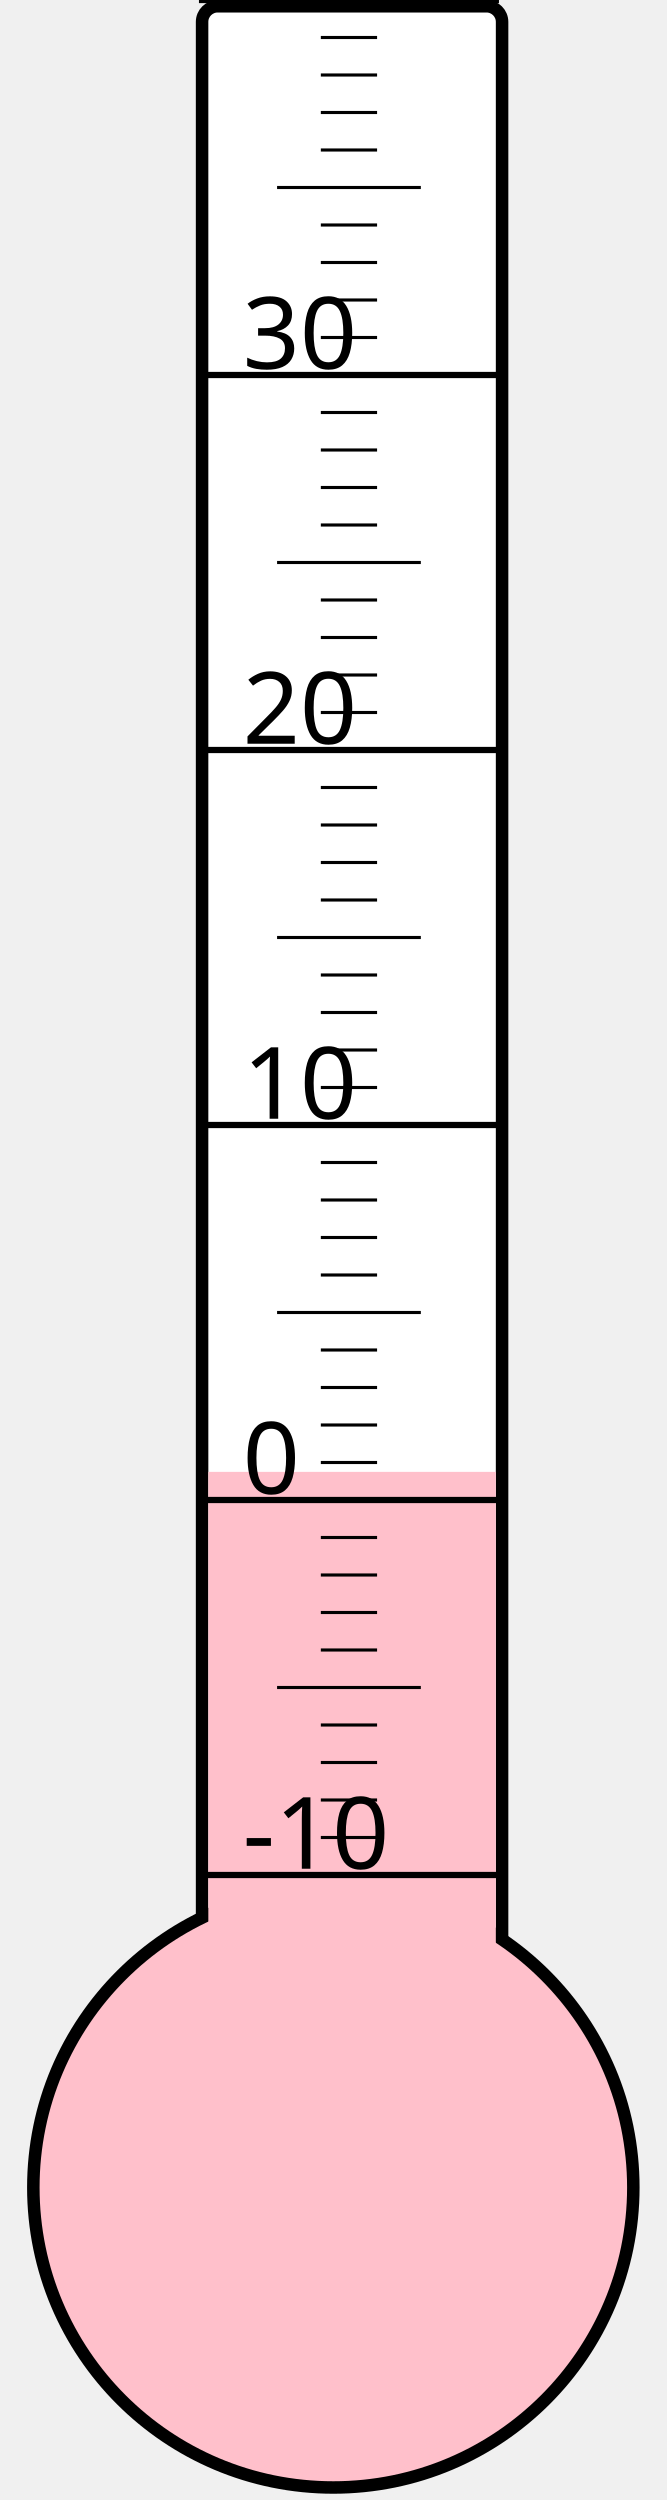
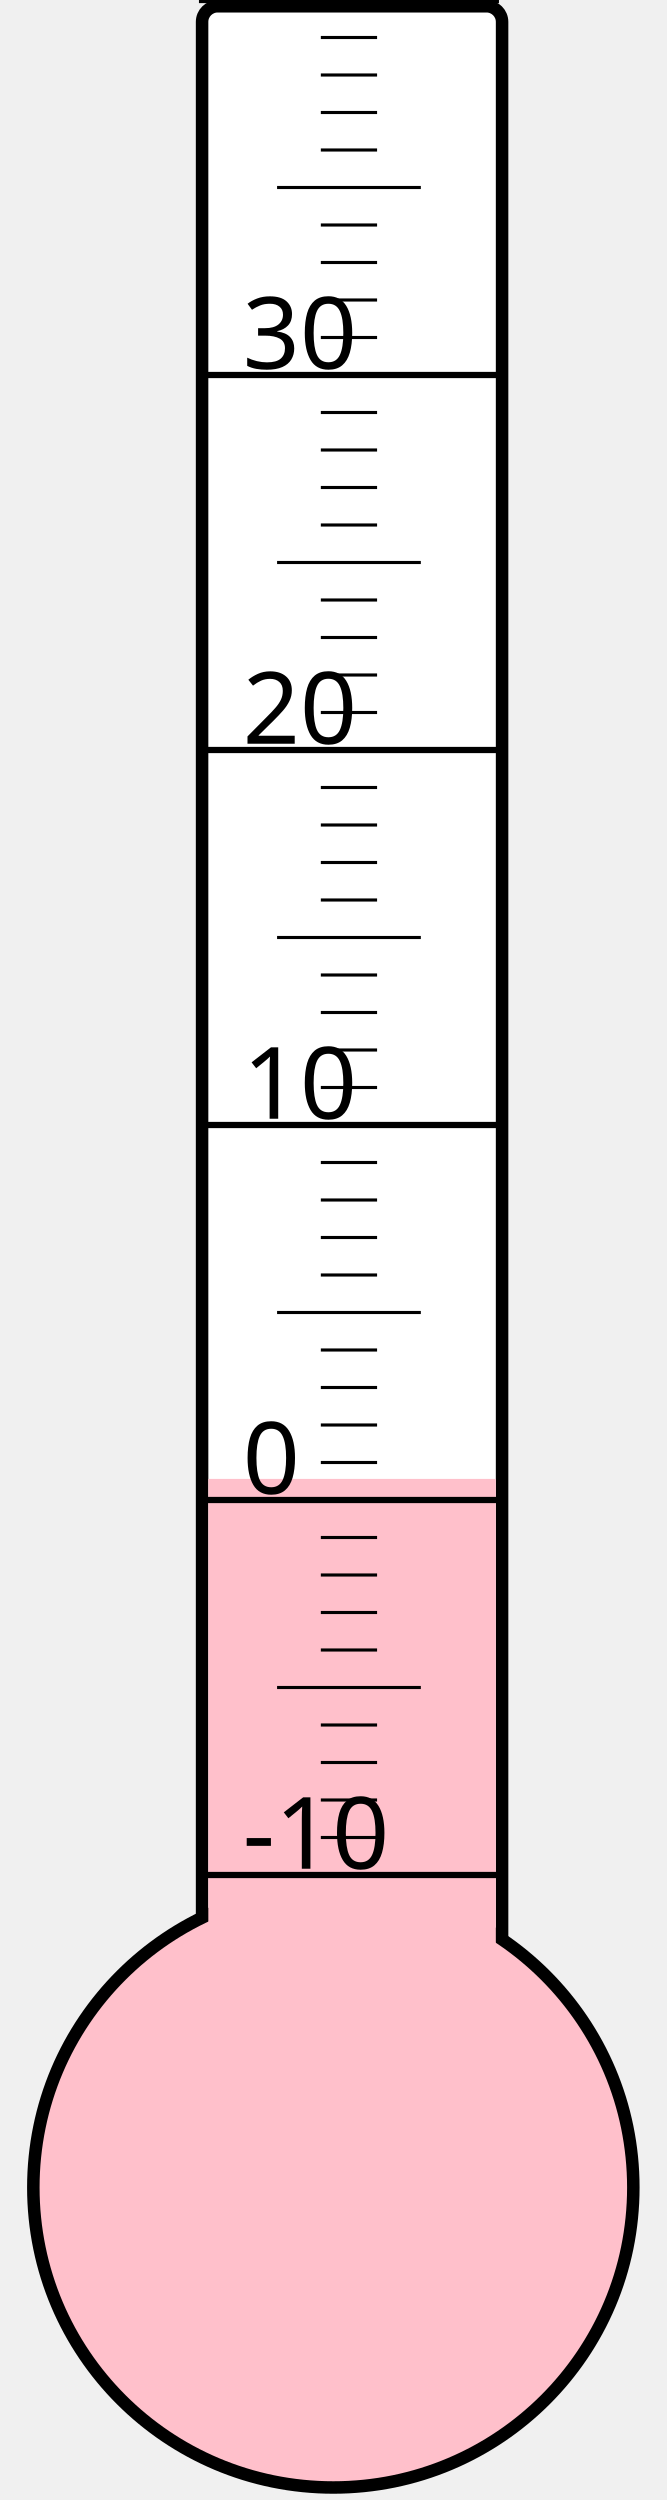
<svg xmlns="http://www.w3.org/2000/svg" width="40px" height="150px" viewBox="0 0 200 800">
  <rect width="200" height="800" x="0" y="0" style="fill: #ffffeb; fill-opacity: 0;" />
  <rect width="96" height="680" x="58" y="2" rx="5" ry="5" style="fill: white; fill-opacity: 1; stroke: black; stroke-width: 4;" />
  <circle cx="100" cy="700" r="96" style="fill: pink; stroke: black; stroke-width: 4;" />
-   <rect width="92" height="229.0" x="60" y="471.0" style="fill: pink; fill-opacity: 1; stroke-width: 0;" />
+   <rect width="92" height="226.75" x="60" y="473.25" style="fill: pink; fill-opacity: 1; stroke-width: 0;" />
  <text x="71" y="598" style="font-family: sans-serif; font-size: 24pt;">-10</text>
  <text x="71" y="478" style="font-family: sans-serif; font-size: 24pt;">0</text>
  <text x="71" y="358" style="font-family: sans-serif; font-size: 24pt;">10</text>
  <text x="71" y="238" style="font-family: sans-serif; font-size: 24pt;">20</text>
  <text x="71" y="118" style="font-family: sans-serif; font-size: 24pt;">30</text>
  <g style="stroke: black;">
    <line x1="57" y1="600" x2="153" y2="600" style="stroke-width: 2;" />
    <line x1="96" y1="588" x2="114" y2="588" style="stroke-width: 1;" />
    <line x1="96" y1="576" x2="114" y2="576" style="stroke-width: 1;" />
    <line x1="96" y1="564" x2="114" y2="564" style="stroke-width: 1;" />
    <line x1="96" y1="552" x2="114" y2="552" style="stroke-width: 1;" />
    <line x1="82" y1="540" x2="128" y2="540" style="stroke-width: 1;" />
    <line x1="96" y1="528" x2="114" y2="528" style="stroke-width: 1;" />
    <line x1="96" y1="516" x2="114" y2="516" style="stroke-width: 1;" />
    <line x1="96" y1="504" x2="114" y2="504" style="stroke-width: 1;" />
    <line x1="96" y1="492" x2="114" y2="492" style="stroke-width: 1;" />
    <line x1="57" y1="480" x2="153" y2="480" style="stroke-width: 2;" />
    <line x1="96" y1="468" x2="114" y2="468" style="stroke-width: 1;" />
    <line x1="96" y1="456" x2="114" y2="456" style="stroke-width: 1;" />
    <line x1="96" y1="444" x2="114" y2="444" style="stroke-width: 1;" />
    <line x1="96" y1="432" x2="114" y2="432" style="stroke-width: 1;" />
    <line x1="82" y1="420" x2="128" y2="420" style="stroke-width: 1;" />
    <line x1="96" y1="408" x2="114" y2="408" style="stroke-width: 1;" />
    <line x1="96" y1="396" x2="114" y2="396" style="stroke-width: 1;" />
    <line x1="96" y1="384" x2="114" y2="384" style="stroke-width: 1;" />
    <line x1="96" y1="372" x2="114" y2="372" style="stroke-width: 1;" />
    <line x1="57" y1="360" x2="153" y2="360" style="stroke-width: 2;" />
    <line x1="96" y1="348" x2="114" y2="348" style="stroke-width: 1;" />
    <line x1="96" y1="336" x2="114" y2="336" style="stroke-width: 1;" />
    <line x1="96" y1="324" x2="114" y2="324" style="stroke-width: 1;" />
    <line x1="96" y1="312" x2="114" y2="312" style="stroke-width: 1;" />
    <line x1="82" y1="300" x2="128" y2="300" style="stroke-width: 1;" />
    <line x1="96" y1="288" x2="114" y2="288" style="stroke-width: 1;" />
    <line x1="96" y1="276" x2="114" y2="276" style="stroke-width: 1;" />
    <line x1="96" y1="264" x2="114" y2="264" style="stroke-width: 1;" />
    <line x1="96" y1="252" x2="114" y2="252" style="stroke-width: 1;" />
    <line x1="57" y1="240" x2="153" y2="240" style="stroke-width: 2;" />
    <line x1="96" y1="228" x2="114" y2="228" style="stroke-width: 1;" />
    <line x1="96" y1="216" x2="114" y2="216" style="stroke-width: 1;" />
    <line x1="96" y1="204" x2="114" y2="204" style="stroke-width: 1;" />
    <line x1="96" y1="192" x2="114" y2="192" style="stroke-width: 1;" />
    <line x1="82" y1="180" x2="128" y2="180" style="stroke-width: 1;" />
    <line x1="96" y1="168" x2="114" y2="168" style="stroke-width: 1;" />
    <line x1="96" y1="156" x2="114" y2="156" style="stroke-width: 1;" />
    <line x1="96" y1="144" x2="114" y2="144" style="stroke-width: 1;" />
    <line x1="96" y1="132" x2="114" y2="132" style="stroke-width: 1;" />
    <line x1="57" y1="120" x2="153" y2="120" style="stroke-width: 2;" />
    <line x1="96" y1="108" x2="114" y2="108" style="stroke-width: 1;" />
    <line x1="96" y1="96" x2="114" y2="96" style="stroke-width: 1;" />
    <line x1="96" y1="84" x2="114" y2="84" style="stroke-width: 1;" />
    <line x1="96" y1="72" x2="114" y2="72" style="stroke-width: 1;" />
    <line x1="82" y1="60" x2="128" y2="60" style="stroke-width: 1;" />
    <line x1="96" y1="48" x2="114" y2="48" style="stroke-width: 1;" />
    <line x1="96" y1="36" x2="114" y2="36" style="stroke-width: 1;" />
    <line x1="96" y1="24" x2="114" y2="24" style="stroke-width: 1;" />
    <line x1="96" y1="12" x2="114" y2="12" style="stroke-width: 1;" />
    <line x1="57" y1="0" x2="153" y2="0" style="stroke-width: 2;" />
  </g>
</svg>
